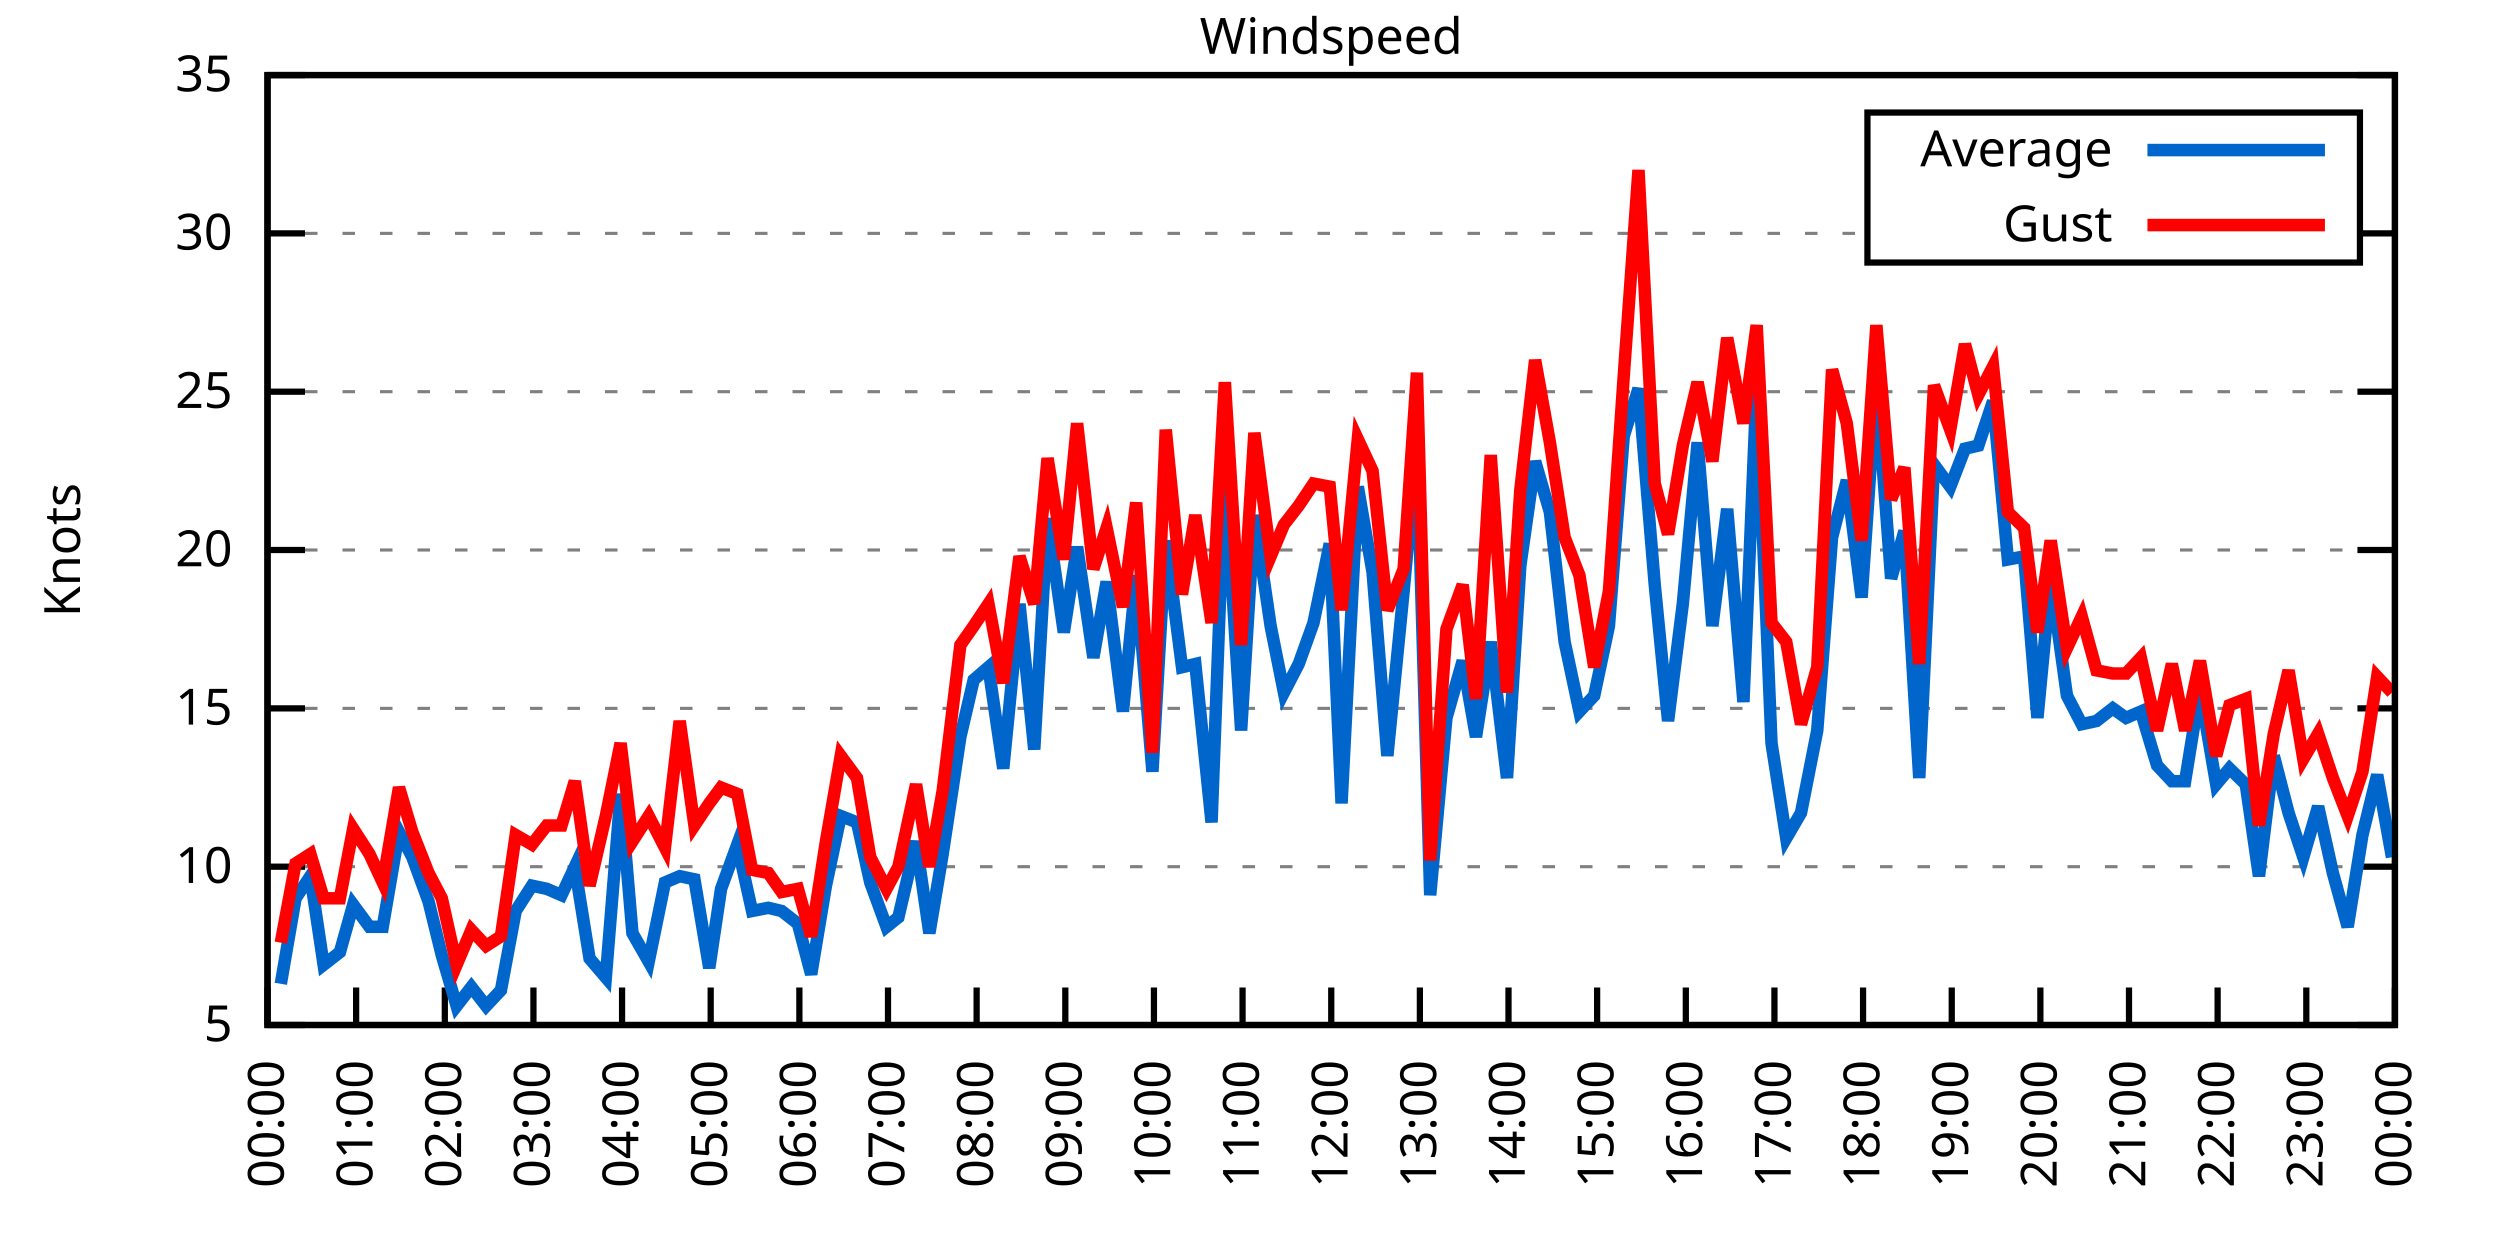
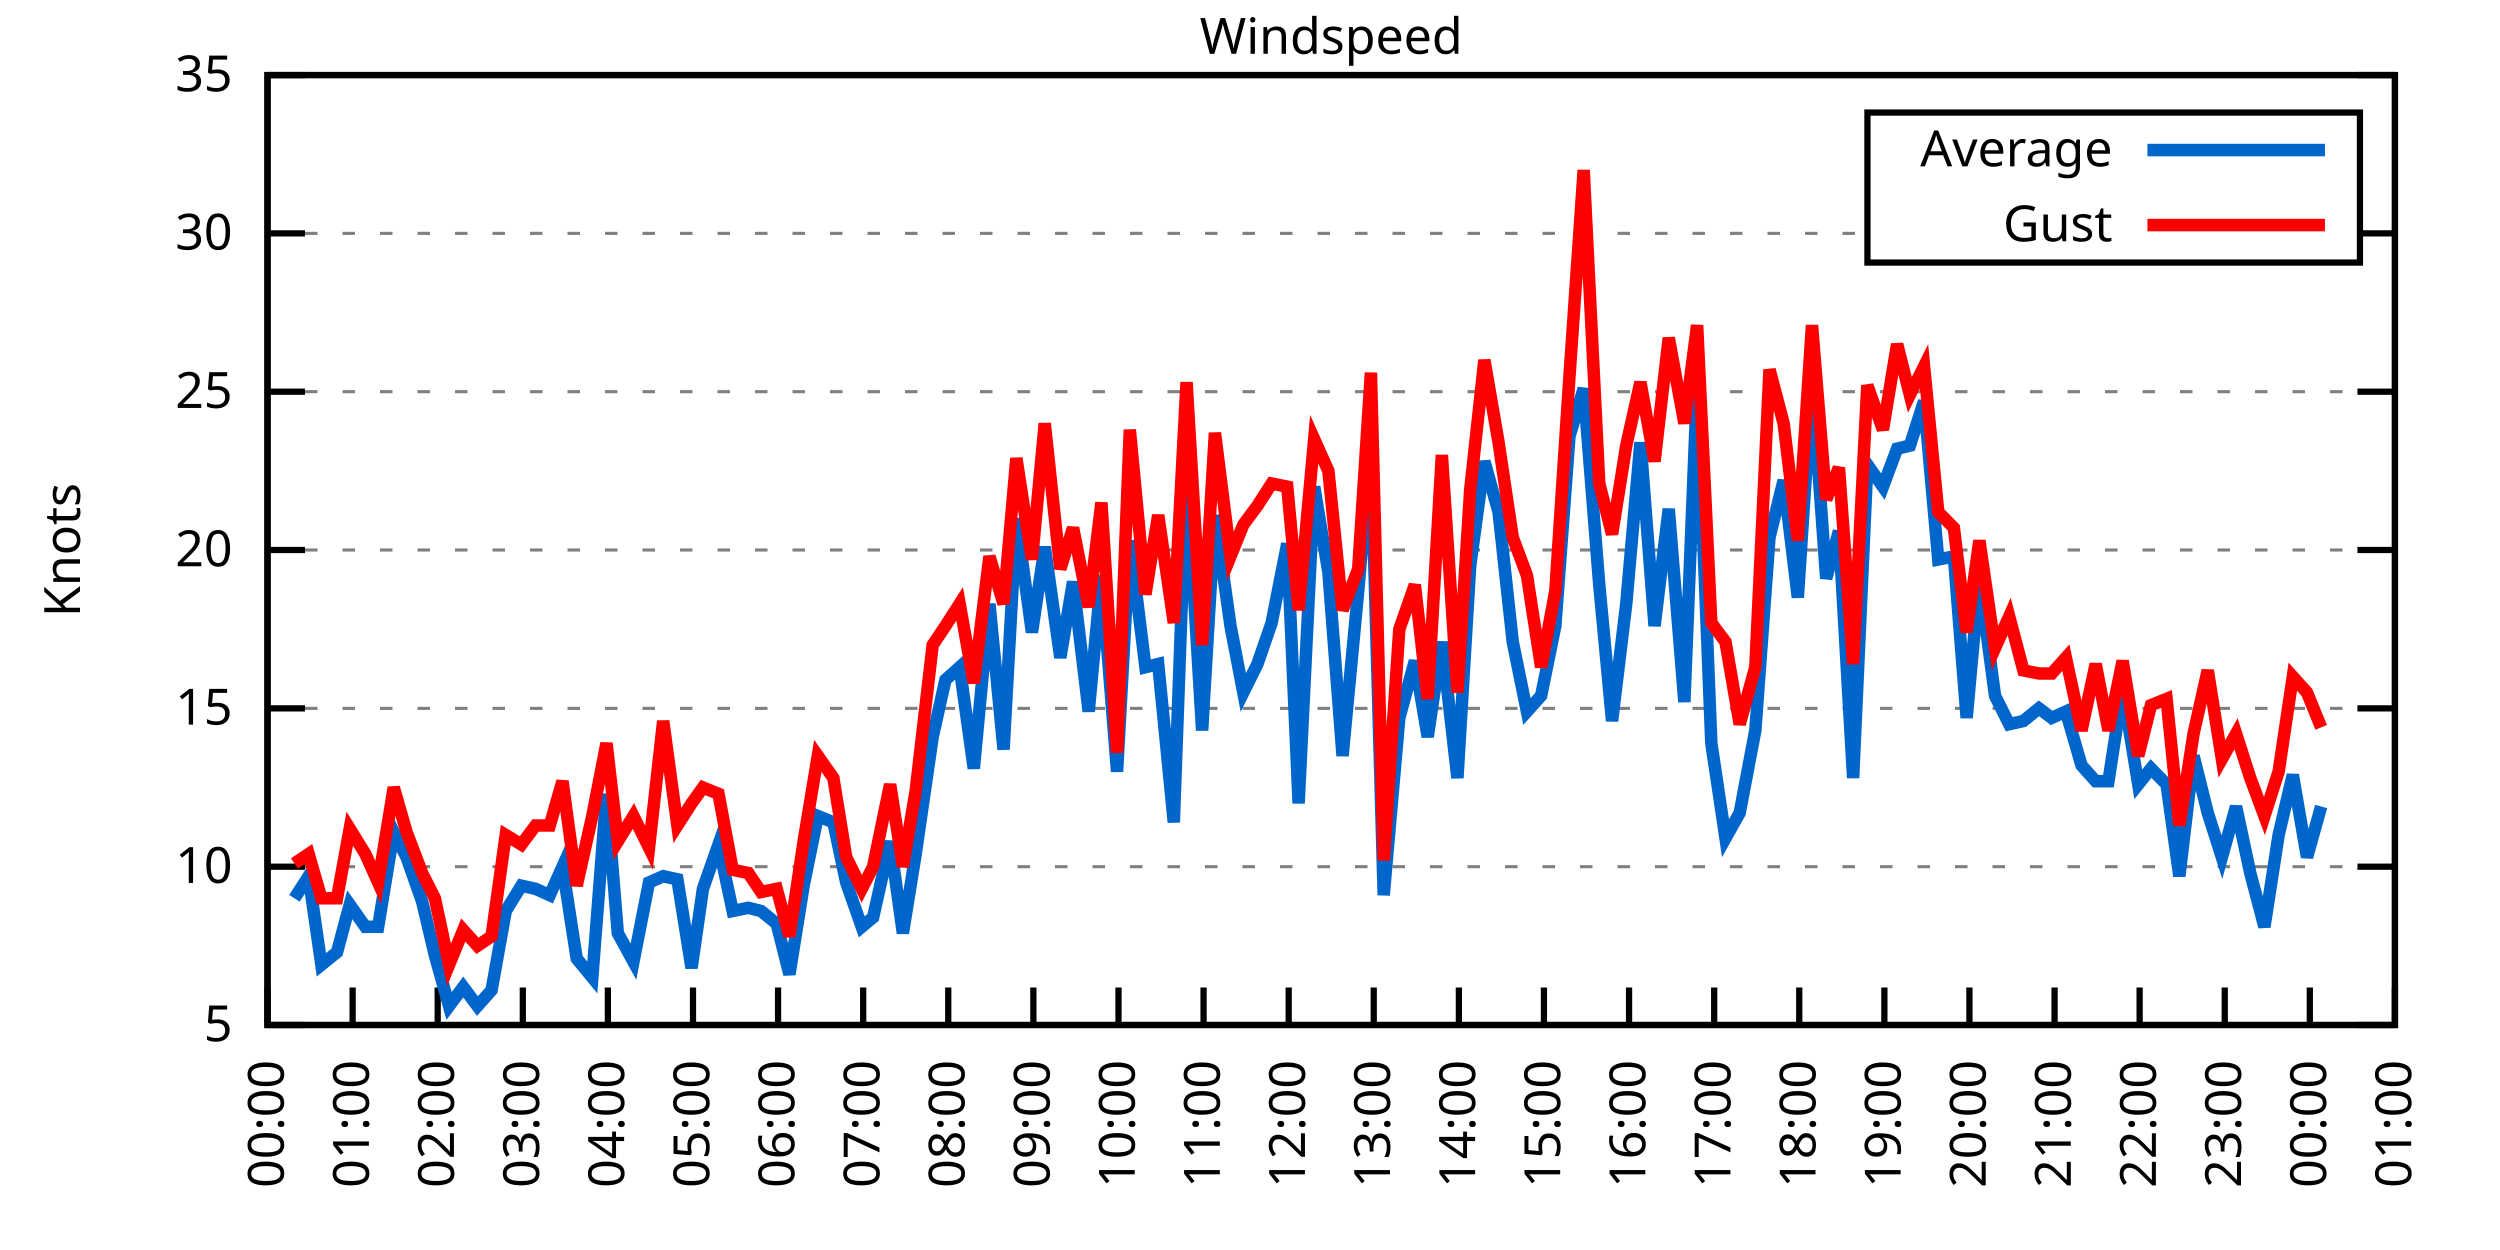
<svg xmlns="http://www.w3.org/2000/svg" xmlns:xlink="http://www.w3.org/1999/xlink" width="400" height="200" viewBox="0 0 400 200">
  <g id="gnuplot_canvas">
    <rect x="0" y="0" width="400" height="200" fill="none" />
    <defs>
      <circle id="gpDot" r="0.5" stroke-width="0.5" stroke="currentColor" />
      <path id="gpPt0" stroke-width="0.333" stroke="currentColor" d="M-1,0 h2 M0,-1 v2" />
      <path id="gpPt1" stroke-width="0.333" stroke="currentColor" d="M-1,-1 L1,1 M1,-1 L-1,1" />
      <path id="gpPt2" stroke-width="0.333" stroke="currentColor" d="M-1,0 L1,0 M0,-1 L0,1 M-1,-1 L1,1 M-1,1 L1,-1" />
      <rect id="gpPt3" stroke-width="0.333" stroke="currentColor" x="-1" y="-1" width="2" height="2" />
      <rect id="gpPt4" stroke-width="0.333" stroke="currentColor" fill="currentColor" x="-1" y="-1" width="2" height="2" />
      <circle id="gpPt5" stroke-width="0.333" stroke="currentColor" cx="0" cy="0" r="1" />
      <use xlink:href="#gpPt5" id="gpPt6" fill="currentColor" stroke="none" />
      <path id="gpPt7" stroke-width="0.333" stroke="currentColor" d="M0,-1.33 L-1.33,0.67 L1.33,0.67 z" />
      <use xlink:href="#gpPt7" id="gpPt8" fill="currentColor" stroke="none" />
      <use xlink:href="#gpPt7" id="gpPt9" stroke="currentColor" transform="rotate(180)" />
      <use xlink:href="#gpPt9" id="gpPt10" fill="currentColor" stroke="none" />
      <use xlink:href="#gpPt3" id="gpPt11" stroke="currentColor" transform="rotate(45)" />
      <use xlink:href="#gpPt11" id="gpPt12" fill="currentColor" stroke="none" />
      <path id="gpPt13" stroke-width="0.333" stroke="currentColor" d="M0,1.330 L1.265,0.411 L0.782,-1.067 L-0.782,-1.076 L-1.265,0.411 z" />
      <use xlink:href="#gpPt13" id="gpPt14" fill="currentColor" stroke="none" />
      <filter id="textbox" filterUnits="objectBoundingBox" x="0" y="0" height="1" width="1">
        <feFlood flood-color="white" flood-opacity="1" result="bgnd" />
        <feComposite in="SourceGraphic" in2="bgnd" operator="atop" />
      </filter>
      <filter id="greybox" filterUnits="objectBoundingBox" x="0" y="0" height="1" width="1">
        <feFlood flood-color="lightgrey" flood-opacity="1" result="grey" />
        <feComposite in="SourceGraphic" in2="grey" operator="atop" />
      </filter>
    </defs>
    <g fill="none" color="white" stroke="currentColor" stroke-width="1.00" stroke-linecap="butt" stroke-linejoin="miter">
</g>
    <g fill="none" color="black" stroke="currentColor" stroke-width="1.00" stroke-linecap="butt" stroke-linejoin="miter">
      <g stroke="none" shape-rendering="crispEdges">
        <polygon fill="rgb(255, 255, 255)" points="42.80,164.00 383.18,164.00 383.18,12.02 42.80,12.02 " />
      </g>
    </g>
    <g fill="none" color="black" stroke="currentColor" stroke-width="1.00" stroke-linecap="butt" stroke-linejoin="miter">
</g>
    <g fill="none" color="black" stroke="black" stroke-width="0.50" stroke-linecap="butt" stroke-linejoin="miter">
</g>
    <g fill="none" color="gray" stroke="currentColor" stroke-width="0.50" stroke-linecap="butt" stroke-linejoin="miter">
      <path stroke="gray" stroke-dasharray="2,4" class="gridline" d="M42.80,164.00 L383.19,164.00  " />
    </g>
    <g fill="none" color="gray" stroke="gray" stroke-width="1.00" stroke-linecap="butt" stroke-linejoin="miter">
</g>
    <g fill="none" color="black" stroke="currentColor" stroke-width="1.00" stroke-linecap="butt" stroke-linejoin="miter">
      <path stroke="black" d="M42.80,164.00 L48.80,164.00 M383.19,164.00 L377.19,164.00  " />
      <g transform="translate(37.20,166.60)" stroke="none" fill="black" font-family="Sans" font-size="8.00" text-anchor="end">
        <text>
          <tspan font-family="Sans"> 5</tspan>
        </text>
      </g>
    </g>
    <g fill="none" color="black" stroke="currentColor" stroke-width="1.00" stroke-linecap="butt" stroke-linejoin="miter">
</g>
    <g fill="none" color="black" stroke="black" stroke-width="0.50" stroke-linecap="butt" stroke-linejoin="miter">
</g>
    <g fill="none" color="gray" stroke="currentColor" stroke-width="0.50" stroke-linecap="butt" stroke-linejoin="miter">
      <path stroke="gray" stroke-dasharray="2,4" class="gridline" d="M42.80,138.67 L383.19,138.67  " />
    </g>
    <g fill="none" color="gray" stroke="gray" stroke-width="1.00" stroke-linecap="butt" stroke-linejoin="miter">
</g>
    <g fill="none" color="black" stroke="currentColor" stroke-width="1.00" stroke-linecap="butt" stroke-linejoin="miter">
      <path stroke="black" d="M42.80,138.67 L48.80,138.67 M383.19,138.67 L377.19,138.67  " />
      <g transform="translate(37.20,141.27)" stroke="none" fill="black" font-family="Sans" font-size="8.00" text-anchor="end">
        <text>
          <tspan font-family="Sans"> 10</tspan>
        </text>
      </g>
    </g>
    <g fill="none" color="black" stroke="currentColor" stroke-width="1.00" stroke-linecap="butt" stroke-linejoin="miter">
</g>
    <g fill="none" color="black" stroke="black" stroke-width="0.50" stroke-linecap="butt" stroke-linejoin="miter">
</g>
    <g fill="none" color="gray" stroke="currentColor" stroke-width="0.50" stroke-linecap="butt" stroke-linejoin="miter">
      <path stroke="gray" stroke-dasharray="2,4" class="gridline" d="M42.80,113.34 L383.19,113.34  " />
    </g>
    <g fill="none" color="gray" stroke="gray" stroke-width="1.00" stroke-linecap="butt" stroke-linejoin="miter">
</g>
    <g fill="none" color="black" stroke="currentColor" stroke-width="1.00" stroke-linecap="butt" stroke-linejoin="miter">
      <path stroke="black" d="M42.80,113.34 L48.80,113.34 M383.19,113.34 L377.19,113.34  " />
      <g transform="translate(37.20,115.94)" stroke="none" fill="black" font-family="Sans" font-size="8.00" text-anchor="end">
        <text>
          <tspan font-family="Sans"> 15</tspan>
        </text>
      </g>
    </g>
    <g fill="none" color="black" stroke="currentColor" stroke-width="1.00" stroke-linecap="butt" stroke-linejoin="miter">
</g>
    <g fill="none" color="black" stroke="black" stroke-width="0.50" stroke-linecap="butt" stroke-linejoin="miter">
</g>
    <g fill="none" color="gray" stroke="currentColor" stroke-width="0.50" stroke-linecap="butt" stroke-linejoin="miter">
      <path stroke="gray" stroke-dasharray="2,4" class="gridline" d="M42.80,88.00 L383.19,88.00  " />
    </g>
    <g fill="none" color="gray" stroke="gray" stroke-width="1.00" stroke-linecap="butt" stroke-linejoin="miter">
</g>
    <g fill="none" color="black" stroke="currentColor" stroke-width="1.00" stroke-linecap="butt" stroke-linejoin="miter">
      <path stroke="black" d="M42.80,88.00 L48.80,88.00 M383.19,88.00 L377.19,88.00  " />
      <g transform="translate(37.20,90.60)" stroke="none" fill="black" font-family="Sans" font-size="8.00" text-anchor="end">
        <text>
          <tspan font-family="Sans"> 20</tspan>
        </text>
      </g>
    </g>
    <g fill="none" color="black" stroke="currentColor" stroke-width="1.00" stroke-linecap="butt" stroke-linejoin="miter">
</g>
    <g fill="none" color="black" stroke="black" stroke-width="0.50" stroke-linecap="butt" stroke-linejoin="miter">
</g>
    <g fill="none" color="gray" stroke="currentColor" stroke-width="0.50" stroke-linecap="butt" stroke-linejoin="miter">
      <path stroke="gray" stroke-dasharray="2,4" class="gridline" d="M42.80,62.67 L383.19,62.67  " />
    </g>
    <g fill="none" color="gray" stroke="gray" stroke-width="1.00" stroke-linecap="butt" stroke-linejoin="miter">
</g>
    <g fill="none" color="black" stroke="currentColor" stroke-width="1.00" stroke-linecap="butt" stroke-linejoin="miter">
      <path stroke="black" d="M42.80,62.67 L48.80,62.67 M383.19,62.67 L377.19,62.67  " />
      <g transform="translate(37.20,65.27)" stroke="none" fill="black" font-family="Sans" font-size="8.00" text-anchor="end">
        <text>
          <tspan font-family="Sans"> 25</tspan>
        </text>
      </g>
    </g>
    <g fill="none" color="black" stroke="currentColor" stroke-width="1.00" stroke-linecap="butt" stroke-linejoin="miter">
</g>
    <g fill="none" color="black" stroke="black" stroke-width="0.50" stroke-linecap="butt" stroke-linejoin="miter">
</g>
    <g fill="none" color="gray" stroke="currentColor" stroke-width="0.50" stroke-linecap="butt" stroke-linejoin="miter">
      <path stroke="gray" stroke-dasharray="2,4" class="gridline" d="M42.80,37.34 L298.79,37.34 M377.59,37.34 L383.19,37.34  " />
    </g>
    <g fill="none" color="gray" stroke="gray" stroke-width="1.00" stroke-linecap="butt" stroke-linejoin="miter">
</g>
    <g fill="none" color="black" stroke="currentColor" stroke-width="1.00" stroke-linecap="butt" stroke-linejoin="miter">
      <path stroke="black" d="M42.80,37.34 L48.80,37.34 M383.19,37.34 L377.19,37.34  " />
      <g transform="translate(37.20,39.94)" stroke="none" fill="black" font-family="Sans" font-size="8.00" text-anchor="end">
        <text>
          <tspan font-family="Sans"> 30</tspan>
        </text>
      </g>
    </g>
    <g fill="none" color="black" stroke="currentColor" stroke-width="1.00" stroke-linecap="butt" stroke-linejoin="miter">
</g>
    <g fill="none" color="black" stroke="black" stroke-width="0.50" stroke-linecap="butt" stroke-linejoin="miter">
</g>
    <g fill="none" color="gray" stroke="currentColor" stroke-width="0.50" stroke-linecap="butt" stroke-linejoin="miter">
      <path stroke="gray" stroke-dasharray="2,4" class="gridline" d="M42.80,12.01 L383.19,12.01  " />
    </g>
    <g fill="none" color="gray" stroke="gray" stroke-width="1.00" stroke-linecap="butt" stroke-linejoin="miter">
</g>
    <g fill="none" color="black" stroke="currentColor" stroke-width="1.00" stroke-linecap="butt" stroke-linejoin="miter">
      <path stroke="black" d="M42.80,12.01 L48.80,12.01 M383.19,12.01 L377.19,12.01  " />
      <g transform="translate(37.20,14.61)" stroke="none" fill="black" font-family="Sans" font-size="8.00" text-anchor="end">
        <text>
          <tspan font-family="Sans"> 35</tspan>
        </text>
      </g>
    </g>
    <g fill="none" color="black" stroke="currentColor" stroke-width="1.00" stroke-linecap="butt" stroke-linejoin="miter">
      <path stroke="black" d="M42.80,164.00 L42.80,158.00  " />
      <g transform="translate(45.40,169.60) rotate(270.00)" stroke="none" fill="black" font-family="Sans" font-size="8.00" text-anchor="end">
        <text>
          <tspan font-family="Sans">00:00</tspan>
        </text>
      </g>
    </g>
    <g fill="none" color="black" stroke="currentColor" stroke-width="1.00" stroke-linecap="butt" stroke-linejoin="miter">
-       <path stroke="black" d="M56.98,164.00 L56.98,158.00  " />
-       <g transform="translate(59.58,169.60) rotate(270.00)" stroke="none" fill="black" font-family="Sans" font-size="8.00" text-anchor="end">
+       <path stroke="black" d="M56.42,164.00 L56.42,158.00  " />
+       <g transform="translate(59.02,169.60) rotate(270.00)" stroke="none" fill="black" font-family="Sans" font-size="8.00" text-anchor="end">
        <text>
          <tspan font-family="Sans">01:00</tspan>
        </text>
      </g>
    </g>
    <g fill="none" color="black" stroke="currentColor" stroke-width="1.00" stroke-linecap="butt" stroke-linejoin="miter">
-       <path stroke="black" d="M71.17,164.00 L71.17,158.00  " />
-       <g transform="translate(73.77,169.60) rotate(270.00)" stroke="none" fill="black" font-family="Sans" font-size="8.00" text-anchor="end">
+       <path stroke="black" d="M70.03,164.00 L70.03,158.00  " />
+       <g transform="translate(72.63,169.60) rotate(270.00)" stroke="none" fill="black" font-family="Sans" font-size="8.00" text-anchor="end">
        <text>
          <tspan font-family="Sans">02:00</tspan>
        </text>
      </g>
    </g>
    <g fill="none" color="black" stroke="currentColor" stroke-width="1.00" stroke-linecap="butt" stroke-linejoin="miter">
-       <path stroke="black" d="M85.35,164.00 L85.35,158.00  " />
-       <g transform="translate(87.95,169.60) rotate(270.00)" stroke="none" fill="black" font-family="Sans" font-size="8.00" text-anchor="end">
+       <path stroke="black" d="M83.65,164.00 L83.65,158.00  " />
+       <g transform="translate(86.25,169.60) rotate(270.00)" stroke="none" fill="black" font-family="Sans" font-size="8.00" text-anchor="end">
        <text>
          <tspan font-family="Sans">03:00</tspan>
        </text>
      </g>
    </g>
    <g fill="none" color="black" stroke="currentColor" stroke-width="1.00" stroke-linecap="butt" stroke-linejoin="miter">
-       <path stroke="black" d="M99.53,164.00 L99.53,158.00  " />
-       <g transform="translate(102.13,169.60) rotate(270.00)" stroke="none" fill="black" font-family="Sans" font-size="8.00" text-anchor="end">
+       <path stroke="black" d="M97.26,164.00 L97.26,158.00  " />
+       <g transform="translate(99.86,169.60) rotate(270.00)" stroke="none" fill="black" font-family="Sans" font-size="8.00" text-anchor="end">
        <text>
          <tspan font-family="Sans">04:00</tspan>
        </text>
      </g>
    </g>
    <g fill="none" color="black" stroke="currentColor" stroke-width="1.00" stroke-linecap="butt" stroke-linejoin="miter">
-       <path stroke="black" d="M113.71,164.00 L113.71,158.00  " />
-       <g transform="translate(116.31,169.60) rotate(270.00)" stroke="none" fill="black" font-family="Sans" font-size="8.00" text-anchor="end">
+       <path stroke="black" d="M110.88,164.00 L110.88,158.00  " />
+       <g transform="translate(113.48,169.60) rotate(270.00)" stroke="none" fill="black" font-family="Sans" font-size="8.00" text-anchor="end">
        <text>
          <tspan font-family="Sans">05:00</tspan>
        </text>
      </g>
    </g>
    <g fill="none" color="black" stroke="currentColor" stroke-width="1.00" stroke-linecap="butt" stroke-linejoin="miter">
-       <path stroke="black" d="M127.90,164.00 L127.90,158.00  " />
-       <g transform="translate(130.50,169.60) rotate(270.00)" stroke="none" fill="black" font-family="Sans" font-size="8.00" text-anchor="end">
+       <path stroke="black" d="M124.49,164.00 L124.49,158.00  " />
+       <g transform="translate(127.09,169.60) rotate(270.00)" stroke="none" fill="black" font-family="Sans" font-size="8.00" text-anchor="end">
        <text>
          <tspan font-family="Sans">06:00</tspan>
        </text>
      </g>
    </g>
    <g fill="none" color="black" stroke="currentColor" stroke-width="1.00" stroke-linecap="butt" stroke-linejoin="miter">
-       <path stroke="black" d="M142.08,164.00 L142.08,158.00  " />
-       <g transform="translate(144.68,169.60) rotate(270.00)" stroke="none" fill="black" font-family="Sans" font-size="8.00" text-anchor="end">
+       <path stroke="black" d="M138.11,164.00 L138.11,158.00  " />
+       <g transform="translate(140.71,169.60) rotate(270.00)" stroke="none" fill="black" font-family="Sans" font-size="8.00" text-anchor="end">
        <text>
          <tspan font-family="Sans">07:00</tspan>
        </text>
      </g>
    </g>
    <g fill="none" color="black" stroke="currentColor" stroke-width="1.00" stroke-linecap="butt" stroke-linejoin="miter">
-       <path stroke="black" d="M156.26,164.00 L156.26,158.00  " />
-       <g transform="translate(158.86,169.60) rotate(270.00)" stroke="none" fill="black" font-family="Sans" font-size="8.00" text-anchor="end">
+       <path stroke="black" d="M151.72,164.00 L151.72,158.00  " />
+       <g transform="translate(154.32,169.60) rotate(270.00)" stroke="none" fill="black" font-family="Sans" font-size="8.00" text-anchor="end">
        <text>
          <tspan font-family="Sans">08:00</tspan>
        </text>
      </g>
    </g>
    <g fill="none" color="black" stroke="currentColor" stroke-width="1.00" stroke-linecap="butt" stroke-linejoin="miter">
-       <path stroke="black" d="M170.45,164.00 L170.45,158.00  " />
-       <g transform="translate(173.05,169.60) rotate(270.00)" stroke="none" fill="black" font-family="Sans" font-size="8.00" text-anchor="end">
+       <path stroke="black" d="M165.34,164.00 L165.34,158.00  " />
+       <g transform="translate(167.94,169.60) rotate(270.00)" stroke="none" fill="black" font-family="Sans" font-size="8.00" text-anchor="end">
        <text>
          <tspan font-family="Sans">09:00</tspan>
        </text>
      </g>
    </g>
    <g fill="none" color="black" stroke="currentColor" stroke-width="1.00" stroke-linecap="butt" stroke-linejoin="miter">
-       <path stroke="black" d="M184.63,164.00 L184.63,158.00  " />
-       <g transform="translate(187.23,169.60) rotate(270.00)" stroke="none" fill="black" font-family="Sans" font-size="8.00" text-anchor="end">
+       <path stroke="black" d="M178.96,164.00 L178.96,158.00  " />
+       <g transform="translate(181.56,169.60) rotate(270.00)" stroke="none" fill="black" font-family="Sans" font-size="8.00" text-anchor="end">
        <text>
          <tspan font-family="Sans">10:00</tspan>
        </text>
      </g>
    </g>
    <g fill="none" color="black" stroke="currentColor" stroke-width="1.00" stroke-linecap="butt" stroke-linejoin="miter">
-       <path stroke="black" d="M198.81,164.00 L198.81,158.00  " />
-       <g transform="translate(201.41,169.60) rotate(270.00)" stroke="none" fill="black" font-family="Sans" font-size="8.00" text-anchor="end">
+       <path stroke="black" d="M192.57,164.00 L192.57,158.00  " />
+       <g transform="translate(195.17,169.60) rotate(270.00)" stroke="none" fill="black" font-family="Sans" font-size="8.00" text-anchor="end">
        <text>
          <tspan font-family="Sans">11:00</tspan>
        </text>
      </g>
    </g>
    <g fill="none" color="black" stroke="currentColor" stroke-width="1.00" stroke-linecap="butt" stroke-linejoin="miter">
-       <path stroke="black" d="M213.00,164.00 L213.00,158.00  " />
-       <g transform="translate(215.60,169.60) rotate(270.00)" stroke="none" fill="black" font-family="Sans" font-size="8.00" text-anchor="end">
+       <path stroke="black" d="M206.19,164.00 L206.19,158.00  " />
+       <g transform="translate(208.79,169.60) rotate(270.00)" stroke="none" fill="black" font-family="Sans" font-size="8.00" text-anchor="end">
        <text>
          <tspan font-family="Sans">12:00</tspan>
        </text>
      </g>
    </g>
    <g fill="none" color="black" stroke="currentColor" stroke-width="1.00" stroke-linecap="butt" stroke-linejoin="miter">
-       <path stroke="black" d="M227.18,164.00 L227.18,158.00  " />
-       <g transform="translate(229.78,169.60) rotate(270.00)" stroke="none" fill="black" font-family="Sans" font-size="8.00" text-anchor="end">
+       <path stroke="black" d="M219.80,164.00 L219.80,158.00  " />
+       <g transform="translate(222.40,169.60) rotate(270.00)" stroke="none" fill="black" font-family="Sans" font-size="8.00" text-anchor="end">
        <text>
          <tspan font-family="Sans">13:00</tspan>
        </text>
      </g>
    </g>
    <g fill="none" color="black" stroke="currentColor" stroke-width="1.00" stroke-linecap="butt" stroke-linejoin="miter">
-       <path stroke="black" d="M241.36,164.00 L241.36,158.00  " />
-       <g transform="translate(243.96,169.60) rotate(270.00)" stroke="none" fill="black" font-family="Sans" font-size="8.00" text-anchor="end">
+       <path stroke="black" d="M233.42,164.00 L233.42,158.00  " />
+       <g transform="translate(236.02,169.60) rotate(270.00)" stroke="none" fill="black" font-family="Sans" font-size="8.00" text-anchor="end">
        <text>
          <tspan font-family="Sans">14:00</tspan>
        </text>
      </g>
    </g>
    <g fill="none" color="black" stroke="currentColor" stroke-width="1.00" stroke-linecap="butt" stroke-linejoin="miter">
-       <path stroke="black" d="M255.54,164.00 L255.54,158.00  " />
-       <g transform="translate(258.14,169.60) rotate(270.00)" stroke="none" fill="black" font-family="Sans" font-size="8.00" text-anchor="end">
+       <path stroke="black" d="M247.03,164.00 L247.03,158.00  " />
+       <g transform="translate(249.63,169.60) rotate(270.00)" stroke="none" fill="black" font-family="Sans" font-size="8.00" text-anchor="end">
        <text>
          <tspan font-family="Sans">15:00</tspan>
        </text>
      </g>
    </g>
    <g fill="none" color="black" stroke="currentColor" stroke-width="1.00" stroke-linecap="butt" stroke-linejoin="miter">
-       <path stroke="black" d="M269.73,164.00 L269.73,158.00  " />
-       <g transform="translate(272.33,169.60) rotate(270.00)" stroke="none" fill="black" font-family="Sans" font-size="8.00" text-anchor="end">
+       <path stroke="black" d="M260.65,164.00 L260.65,158.00  " />
+       <g transform="translate(263.25,169.60) rotate(270.00)" stroke="none" fill="black" font-family="Sans" font-size="8.00" text-anchor="end">
        <text>
          <tspan font-family="Sans">16:00</tspan>
        </text>
      </g>
    </g>
    <g fill="none" color="black" stroke="currentColor" stroke-width="1.00" stroke-linecap="butt" stroke-linejoin="miter">
-       <path stroke="black" d="M283.91,164.00 L283.91,158.00  " />
-       <g transform="translate(286.51,169.60) rotate(270.00)" stroke="none" fill="black" font-family="Sans" font-size="8.00" text-anchor="end">
+       <path stroke="black" d="M274.27,164.00 L274.27,158.00  " />
+       <g transform="translate(276.87,169.60) rotate(270.00)" stroke="none" fill="black" font-family="Sans" font-size="8.00" text-anchor="end">
        <text>
          <tspan font-family="Sans">17:00</tspan>
        </text>
      </g>
    </g>
    <g fill="none" color="black" stroke="currentColor" stroke-width="1.00" stroke-linecap="butt" stroke-linejoin="miter">
-       <path stroke="black" d="M298.09,164.00 L298.09,158.00  " />
-       <g transform="translate(300.69,169.60) rotate(270.00)" stroke="none" fill="black" font-family="Sans" font-size="8.00" text-anchor="end">
+       <path stroke="black" d="M287.88,164.00 L287.88,158.00  " />
+       <g transform="translate(290.48,169.60) rotate(270.00)" stroke="none" fill="black" font-family="Sans" font-size="8.00" text-anchor="end">
        <text>
          <tspan font-family="Sans">18:00</tspan>
        </text>
      </g>
    </g>
    <g fill="none" color="black" stroke="currentColor" stroke-width="1.00" stroke-linecap="butt" stroke-linejoin="miter">
-       <path stroke="black" d="M312.28,164.00 L312.28,158.00  " />
-       <g transform="translate(314.88,169.60) rotate(270.00)" stroke="none" fill="black" font-family="Sans" font-size="8.00" text-anchor="end">
+       <path stroke="black" d="M301.50,164.00 L301.50,158.00  " />
+       <g transform="translate(304.10,169.60) rotate(270.00)" stroke="none" fill="black" font-family="Sans" font-size="8.00" text-anchor="end">
        <text>
          <tspan font-family="Sans">19:00</tspan>
        </text>
      </g>
    </g>
    <g fill="none" color="black" stroke="currentColor" stroke-width="1.00" stroke-linecap="butt" stroke-linejoin="miter">
-       <path stroke="black" d="M326.46,164.00 L326.46,158.00  " />
-       <g transform="translate(329.06,169.60) rotate(270.00)" stroke="none" fill="black" font-family="Sans" font-size="8.00" text-anchor="end">
+       <path stroke="black" d="M315.11,164.00 L315.11,158.00  " />
+       <g transform="translate(317.71,169.60) rotate(270.00)" stroke="none" fill="black" font-family="Sans" font-size="8.00" text-anchor="end">
        <text>
          <tspan font-family="Sans">20:00</tspan>
        </text>
      </g>
    </g>
    <g fill="none" color="black" stroke="currentColor" stroke-width="1.00" stroke-linecap="butt" stroke-linejoin="miter">
-       <path stroke="black" d="M340.64,164.00 L340.64,158.00  " />
-       <g transform="translate(343.24,169.60) rotate(270.00)" stroke="none" fill="black" font-family="Sans" font-size="8.00" text-anchor="end">
+       <path stroke="black" d="M328.73,164.00 L328.73,158.00  " />
+       <g transform="translate(331.33,169.60) rotate(270.00)" stroke="none" fill="black" font-family="Sans" font-size="8.00" text-anchor="end">
        <text>
          <tspan font-family="Sans">21:00</tspan>
        </text>
      </g>
    </g>
    <g fill="none" color="black" stroke="currentColor" stroke-width="1.00" stroke-linecap="butt" stroke-linejoin="miter">
-       <path stroke="black" d="M354.82,164.00 L354.82,158.00  " />
-       <g transform="translate(357.42,169.60) rotate(270.00)" stroke="none" fill="black" font-family="Sans" font-size="8.00" text-anchor="end">
+       <path stroke="black" d="M342.34,164.00 L342.34,158.00  " />
+       <g transform="translate(344.94,169.60) rotate(270.00)" stroke="none" fill="black" font-family="Sans" font-size="8.00" text-anchor="end">
        <text>
          <tspan font-family="Sans">22:00</tspan>
        </text>
      </g>
    </g>
    <g fill="none" color="black" stroke="currentColor" stroke-width="1.00" stroke-linecap="butt" stroke-linejoin="miter">
-       <path stroke="black" d="M369.01,164.00 L369.01,158.00  " />
-       <g transform="translate(371.61,169.60) rotate(270.00)" stroke="none" fill="black" font-family="Sans" font-size="8.00" text-anchor="end">
+       <path stroke="black" d="M355.96,164.00 L355.96,158.00  " />
+       <g transform="translate(358.56,169.60) rotate(270.00)" stroke="none" fill="black" font-family="Sans" font-size="8.00" text-anchor="end">
        <text>
          <tspan font-family="Sans">23:00</tspan>
+         </text>
+       </g>
+     </g>
+     <g fill="none" color="black" stroke="currentColor" stroke-width="1.00" stroke-linecap="butt" stroke-linejoin="miter">
+       <path stroke="black" d="M369.57,164.00 L369.57,158.00  " />
+       <g transform="translate(372.17,169.60) rotate(270.00)" stroke="none" fill="black" font-family="Sans" font-size="8.00" text-anchor="end">
+         <text>
+           <tspan font-family="Sans">00:00</tspan>
        </text>
      </g>
    </g>
    <g fill="none" color="black" stroke="currentColor" stroke-width="1.00" stroke-linecap="butt" stroke-linejoin="miter">
      <path stroke="black" d="M383.19,164.00 L383.19,158.00  " />
      <g transform="translate(385.79,169.60) rotate(270.00)" stroke="none" fill="black" font-family="Sans" font-size="8.00" text-anchor="end">
        <text>
-           <tspan font-family="Sans">00:00</tspan>
+           <tspan font-family="Sans">01:00</tspan>
        </text>
      </g>
    </g>
    <g fill="none" color="black" stroke="currentColor" stroke-width="1.00" stroke-linecap="butt" stroke-linejoin="miter">
</g>
    <g fill="none" color="black" stroke="currentColor" stroke-width="1.00" stroke-linecap="butt" stroke-linejoin="miter">
      <path stroke="black" d="M42.80,12.01 L42.80,164.00 L383.19,164.00 L383.19,12.01 L42.80,12.01 Z  " />
    </g>
    <g fill="none" color="black" stroke="currentColor" stroke-width="1.00" stroke-linecap="butt" stroke-linejoin="miter">
</g>
    <g fill="none" color="black" stroke="currentColor" stroke-width="1.00" stroke-linecap="butt" stroke-linejoin="miter">
      <path stroke="black" d="M298.79,42.01 L298.79,18.01 L377.59,18.01 L377.59,42.01 L298.79,42.01 Z  " />
    </g>
    <g id="Windspeed_plot_1">
      <g fill="none" color="white" stroke="black" stroke-width="2.00" stroke-linecap="butt" stroke-linejoin="miter">
</g>
      <g fill="none" color="black" stroke="currentColor" stroke-width="2.00" stroke-linecap="butt" stroke-linejoin="miter">
        <g transform="translate(337.99,26.61)" stroke="none" fill="black" font-family="Sans" font-size="8.00" text-anchor="end">
          <text>
            <tspan font-family="Sans">Average</tspan>
          </text>
        </g>
      </g>
      <g fill="none" color="black" stroke="currentColor" stroke-width="2.00" stroke-linecap="butt" stroke-linejoin="miter">
-         <path stroke="rgb(  0, 102, 204)" d="M343.59,24.01 L371.99,24.01 M44.93,157.41 L47.29,143.73 L49.66,140.19 L51.78,154.37 L54.38,152.35 L56.51,144.75   L59.11,148.29 L61.24,148.29 L63.84,133.10 L65.97,137.15 L68.57,144.24 L70.69,152.85 L73.06,160.96 L75.42,157.92   L77.78,160.96 L80.15,158.43 L82.51,145.76 L85.11,141.71 L87.48,142.21 L89.84,143.23 L91.97,138.67 L94.33,153.36   L96.93,156.40 L99.30,127.02 L101.19,149.31 L103.79,153.87 L106.39,141.20 L108.75,140.19 L111.11,140.69 L113.48,154.88   L115.37,142.21 L117.97,135.12 L120.33,145.76 L122.93,145.25 L125.06,145.76 L127.66,147.79 L129.79,155.89 L132.15,141.71   L134.52,130.56 L137.12,131.58 L139.24,141.20 L141.84,148.29 L143.74,146.77 L146.57,134.62 L148.70,149.31 L150.83,136.64   L153.66,117.90 L155.79,108.78 L158.15,106.75 L160.52,122.96 L163.12,96.62 L165.48,119.92 L167.61,82.94 L170.21,101.18   L172.34,87.50 L174.94,105.23 L177.06,93.07 L179.67,113.84 L181.79,92.06 L184.39,123.47 L186.52,86.49 L189.12,106.75   L191.25,106.24 L193.85,131.58 L195.98,75.34 L198.58,116.88 L200.70,82.43 L203.30,100.16 L205.43,110.80 L207.79,106.24   L210.16,99.66 L212.76,86.99 L214.65,128.54 L217.25,77.87 L219.61,91.55 L221.98,120.94 L224.58,94.59 L226.71,71.29   L228.83,143.23 L231.43,114.86 L234.03,105.74 L236.16,117.90 L238.52,102.70 L241.12,124.48 L243.25,90.54 L245.62,73.82   L247.98,81.93 L250.34,102.70 L252.71,113.84 L255.07,111.31 L257.43,100.16 L259.80,69.77 L262.16,62.17 L264.76,93.58   L266.89,115.36 L269.25,96.62 L271.62,70.78 L273.98,100.16 L276.35,81.42 L278.95,112.32 L281.07,61.66 L283.44,118.91   L285.80,134.11 L288.16,130.06 L290.76,116.88 L293.13,85.98 L295.49,76.86 L297.86,95.60 L300.22,61.15 L302.58,92.56   L304.71,84.97 L307.08,124.48 L309.44,74.33 L312.04,77.87 L314.40,71.79 L316.53,71.29 L318.89,64.19 L321.26,89.52   L323.86,89.02 L325.99,114.86 L328.11,92.56 L330.71,111.31 L333.08,115.87 L335.44,115.36 L338.04,113.34 L340.17,114.86   L342.53,113.84 L345.13,122.46 L347.50,124.99 L349.62,124.99 L351.99,110.30 L354.59,125.50 L356.72,122.96 L359.32,125.50   L361.44,140.19 L363.81,120.94 L366.17,130.06 L368.53,137.15 L370.90,129.04 L373.26,139.68 L375.63,148.29 L377.99,133.60   L380.35,123.98 L382.72,137.15  " />
+         <path stroke="rgb(  0, 102, 204)" d="M343.59,24.01 L371.99,24.01 M47.11,143.73 L49.38,140.19 L51.42,154.37 L53.92,152.35 L55.96,144.75 L58.46,148.29   L60.50,148.29 L63.00,133.10 L65.04,137.15 L67.54,144.24 L69.58,152.85 L71.85,160.96 L74.12,157.92 L76.39,160.96   L78.65,158.43 L80.92,145.76 L83.42,141.71 L85.69,142.21 L87.96,143.23 L90.00,138.67 L92.27,153.36 L94.77,156.40   L97.04,127.02 L98.85,149.31 L101.35,153.87 L103.84,141.20 L106.11,140.19 L108.38,140.69 L110.65,154.88 L112.47,142.21   L114.96,135.12 L117.23,145.76 L119.73,145.25 L121.77,145.76 L124.27,147.79 L126.31,155.89 L128.58,141.71 L130.85,130.56   L133.34,131.58 L135.39,141.20 L137.88,148.29 L139.70,146.77 L142.42,134.62 L144.46,149.31 L146.51,136.64 L149.23,117.90   L151.27,108.78 L153.54,106.75 L155.81,122.96 L158.31,96.62 L160.57,119.92 L162.62,82.94 L165.11,101.18 L167.16,87.50   L169.65,105.23 L171.69,93.07 L174.19,113.84 L176.23,92.06 L178.73,123.47 L180.77,86.49 L183.27,106.75 L185.31,106.24   L187.81,131.58 L189.85,75.34 L192.34,116.88 L194.39,82.43 L196.88,100.16 L198.93,110.80 L201.19,106.24 L203.46,99.66   L205.96,86.99 L207.78,128.54 L210.27,77.87 L212.54,91.55 L214.81,120.94 L217.31,94.59 L219.35,71.29 L221.39,143.23   L223.89,114.86 L226.38,105.74 L228.43,117.90 L230.70,102.70 L233.19,124.48 L235.23,90.54 L237.50,73.82 L239.77,81.93   L242.04,102.70 L244.31,113.84 L246.58,111.31 L248.85,100.16 L251.12,69.77 L253.39,62.17 L255.88,93.58 L257.93,115.36   L260.20,96.62 L262.47,70.78 L264.73,100.16 L267.00,81.42 L269.50,112.32 L271.54,61.66 L273.81,118.91 L276.08,134.11   L278.35,130.06 L280.85,116.88 L283.12,85.98 L285.38,76.86 L287.65,95.60 L289.92,61.15 L292.19,92.56 L294.23,84.97   L296.50,124.48 L298.77,74.33 L301.27,77.87 L303.54,71.79 L305.58,71.29 L307.85,64.19 L310.12,89.52 L312.62,89.02   L314.66,114.86 L316.70,92.56 L319.20,111.31 L321.47,115.87 L323.74,115.36 L326.23,113.34 L328.27,114.86 L330.54,113.84   L333.04,122.46 L335.31,124.99 L337.35,124.99 L339.62,110.30 L342.12,125.50 L344.16,122.96 L346.65,125.50 L348.70,140.19   L350.97,120.94 L353.24,130.06 L355.50,137.15 L357.77,129.04 L360.04,139.68 L362.31,148.29 L364.58,133.60 L366.85,123.98   L369.12,137.15 L371.39,129.04  " />
      </g>
    </g>
    <g id="Windspeed_plot_2">
      <g fill="none" color="black" stroke="currentColor" stroke-width="2.00" stroke-linecap="butt" stroke-linejoin="miter">
        <g transform="translate(337.99,38.61)" stroke="none" fill="black" font-family="Sans" font-size="8.00" text-anchor="end">
          <text>
            <tspan font-family="Sans">Gust</tspan>
          </text>
        </g>
      </g>
      <g fill="none" color="black" stroke="currentColor" stroke-width="2.00" stroke-linecap="butt" stroke-linejoin="miter">
-         <path stroke="rgb(255,   0,   0)" d="M343.59,36.01 L371.99,36.01 M44.93,150.83 L47.29,138.16 L49.66,136.64 L51.78,143.73 L54.38,143.73 L56.51,132.59   L59.11,136.64 L61.24,141.20 L63.84,126.00 L65.97,133.10 L68.57,139.68 L70.69,143.73 L73.06,154.37 L75.42,148.80   L77.78,151.33 L80.15,149.81 L82.51,133.60 L85.11,135.12 L87.48,132.08 L89.84,132.08 L91.97,124.99 L94.33,141.71   L96.93,130.56 L99.30,118.91 L101.19,134.62 L103.79,130.56 L106.39,135.63 L108.75,115.36 L111.11,132.08 L113.48,128.54   L115.37,126.00 L117.97,127.02 L120.33,139.17 L122.93,139.68 L125.06,142.72 L127.66,142.21 L129.79,149.81 L132.15,134.62   L134.52,120.94 L137.12,124.48 L139.24,137.15 L141.84,142.21 L143.74,138.67 L146.57,125.50 L148.70,138.67 L150.83,126.51   L153.66,103.20 L155.79,100.16 L158.15,96.62 L160.52,109.28 L163.12,89.02 L165.48,96.62 L167.61,73.31 L170.21,89.52   L172.34,67.74 L174.94,91.04 L177.06,84.46 L179.67,97.12 L181.79,80.41 L184.39,120.43 L186.52,68.75 L189.12,95.10   L191.25,82.43 L193.85,99.66 L195.98,61.15 L198.58,103.20 L200.70,69.26 L203.30,89.02 L205.43,83.95 L207.79,80.91   L210.16,77.37 L212.76,77.87 L214.65,97.63 L217.25,70.27 L219.61,75.34 L221.98,97.63 L224.58,91.04 L226.71,59.63   L228.83,137.66 L231.43,100.67 L234.03,93.58 L236.16,111.82 L238.52,72.81 L241.12,110.80 L243.25,78.38 L245.62,57.61   L247.98,70.78 L250.34,85.98 L252.71,92.06 L255.07,106.75 L257.43,94.59 L259.80,60.14 L262.16,27.21 L264.76,77.37   L266.89,85.47 L269.25,71.29 L271.62,61.15 L273.98,73.82 L276.35,54.06 L278.95,67.74 L281.07,52.03 L283.44,99.66   L285.80,102.70 L288.16,115.87 L290.76,106.75 L293.13,59.13 L295.49,67.74 L297.86,86.49 L300.22,52.03 L302.58,79.90   L304.71,74.83 L307.08,106.24 L309.44,61.66 L312.04,68.75 L314.40,55.07 L316.53,63.18 L318.89,58.62 L321.26,81.93   L323.86,84.46 L325.99,101.18 L328.11,86.49 L330.71,103.71 L333.08,98.64 L335.44,107.26 L338.04,107.76 L340.17,107.76   L342.53,105.23 L345.13,116.88 L347.50,106.24 L349.62,116.88 L351.99,105.74 L354.59,120.94 L356.72,112.83 L359.32,111.82   L361.44,132.08 L363.81,117.39 L366.17,107.26 L368.53,121.44 L370.90,117.39 L373.26,124.48 L375.63,130.56 L377.99,123.47   L380.35,108.27 L382.72,110.80  " />
+         <path stroke="rgb(255,   0,   0)" d="M343.59,36.01 L371.99,36.01 M47.11,138.16 L49.38,136.64 L51.42,143.73 L53.92,143.73 L55.96,132.59 L58.46,136.64   L60.50,141.20 L63.00,126.00 L65.04,133.10 L67.54,139.68 L69.58,143.73 L71.85,154.37 L74.12,148.80 L76.39,151.33   L78.65,149.81 L80.92,133.60 L83.42,135.12 L85.69,132.08 L87.96,132.08 L90.00,124.99 L92.27,141.71 L94.77,130.56   L97.04,118.91 L98.85,134.62 L101.35,130.56 L103.84,135.63 L106.11,115.36 L108.38,132.08 L110.65,128.54 L112.47,126.00   L114.96,127.02 L117.23,139.17 L119.73,139.68 L121.77,142.72 L124.27,142.21 L126.31,149.81 L128.58,134.62 L130.85,120.94   L133.34,124.48 L135.39,137.15 L137.88,142.21 L139.70,138.67 L142.42,125.50 L144.46,138.67 L146.51,126.51 L149.23,103.20   L151.27,100.16 L153.54,96.62 L155.81,109.28 L158.31,89.02 L160.57,96.62 L162.62,73.31 L165.11,89.52 L167.16,67.74   L169.65,91.04 L171.69,84.46 L174.19,97.12 L176.23,80.41 L178.73,120.43 L180.77,68.75 L183.27,95.10 L185.31,82.43   L187.81,99.66 L189.85,61.15 L192.34,103.20 L194.39,69.26 L196.88,89.02 L198.93,83.95 L201.19,80.91 L203.46,77.37   L205.96,77.87 L207.78,97.63 L210.27,70.27 L212.54,75.34 L214.81,97.63 L217.31,91.04 L219.35,59.63 L221.39,137.66   L223.89,100.67 L226.38,93.58 L228.43,111.82 L230.70,72.81 L233.19,110.80 L235.23,78.38 L237.50,57.61 L239.77,70.78   L242.04,85.98 L244.31,92.06 L246.58,106.75 L248.85,94.59 L251.12,60.14 L253.39,27.21 L255.88,77.37 L257.93,85.47   L260.20,71.29 L262.47,61.15 L264.73,73.82 L267.00,54.06 L269.50,67.74 L271.54,52.03 L273.81,99.66 L276.08,102.70   L278.35,115.87 L280.85,106.75 L283.12,59.13 L285.38,67.74 L287.65,86.49 L289.92,52.03 L292.19,79.90 L294.23,74.83   L296.50,106.24 L298.77,61.66 L301.27,68.75 L303.54,55.07 L305.58,63.18 L307.85,58.62 L310.12,81.93 L312.62,84.46   L314.66,101.18 L316.70,86.49 L319.20,103.71 L321.47,98.64 L323.74,107.26 L326.23,107.76 L328.27,107.76 L330.54,105.23   L333.04,116.88 L335.31,106.24 L337.35,116.88 L339.62,105.74 L342.12,120.94 L344.16,112.83 L346.65,111.82 L348.70,132.08   L350.97,117.39 L353.24,107.26 L355.50,121.44 L357.77,117.39 L360.04,124.48 L362.31,130.56 L364.58,123.47 L366.85,108.27   L369.12,110.80 L371.39,116.38  " />
      </g>
    </g>
    <g fill="none" color="black" stroke="currentColor" stroke-width="2.00" stroke-linecap="butt" stroke-linejoin="miter">
</g>
    <g fill="none" color="black" stroke="black" stroke-width="1.00" stroke-linecap="butt" stroke-linejoin="miter">
</g>
    <g fill="none" color="black" stroke="currentColor" stroke-width="1.00" stroke-linecap="butt" stroke-linejoin="miter">
      <path stroke="black" d="M42.80,12.01 L42.80,164.00 L383.19,164.00 L383.19,12.01 L42.80,12.01 Z  " />
      <g transform="translate(12.80,88.01) rotate(270.00)" stroke="none" fill="black" font-family="Sans" font-size="8.00" text-anchor="middle">
        <text>
          <tspan font-family="Sans">Knots</tspan>
        </text>
      </g>
    </g>
    <g fill="none" color="black" stroke="currentColor" stroke-width="1.00" stroke-linecap="butt" stroke-linejoin="miter">
</g>
    <g fill="none" color="black" stroke="currentColor" stroke-width="1.00" stroke-linecap="butt" stroke-linejoin="miter">
      <g transform="translate(212.99,8.61)" stroke="none" fill="black" font-family="Sans" font-size="8.00" text-anchor="middle">
        <text>
          <tspan font-family="Sans">Windspeed</tspan>
        </text>
      </g>
    </g>
    <g fill="none" color="black" stroke="currentColor" stroke-width="1.00" stroke-linecap="butt" stroke-linejoin="miter">
</g>
  </g>
</svg>
